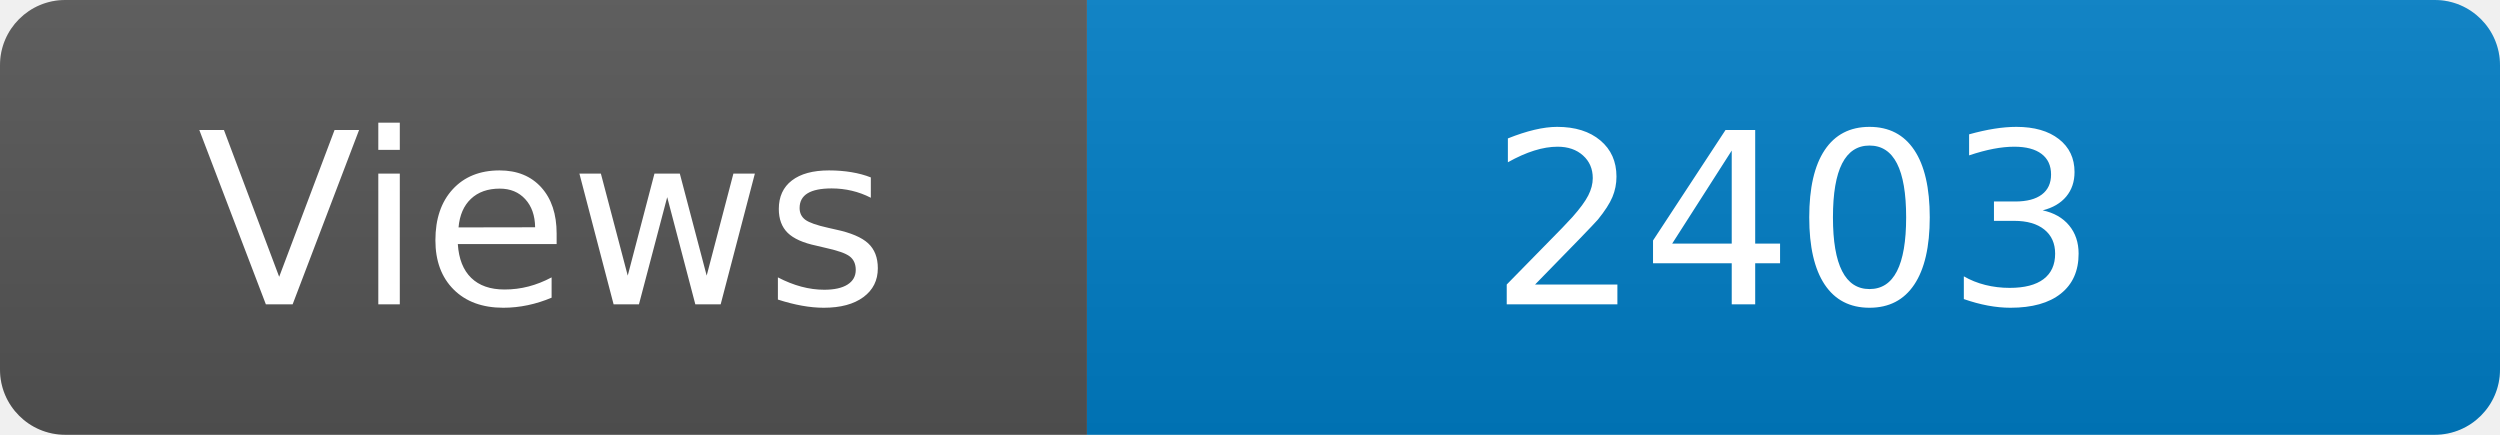
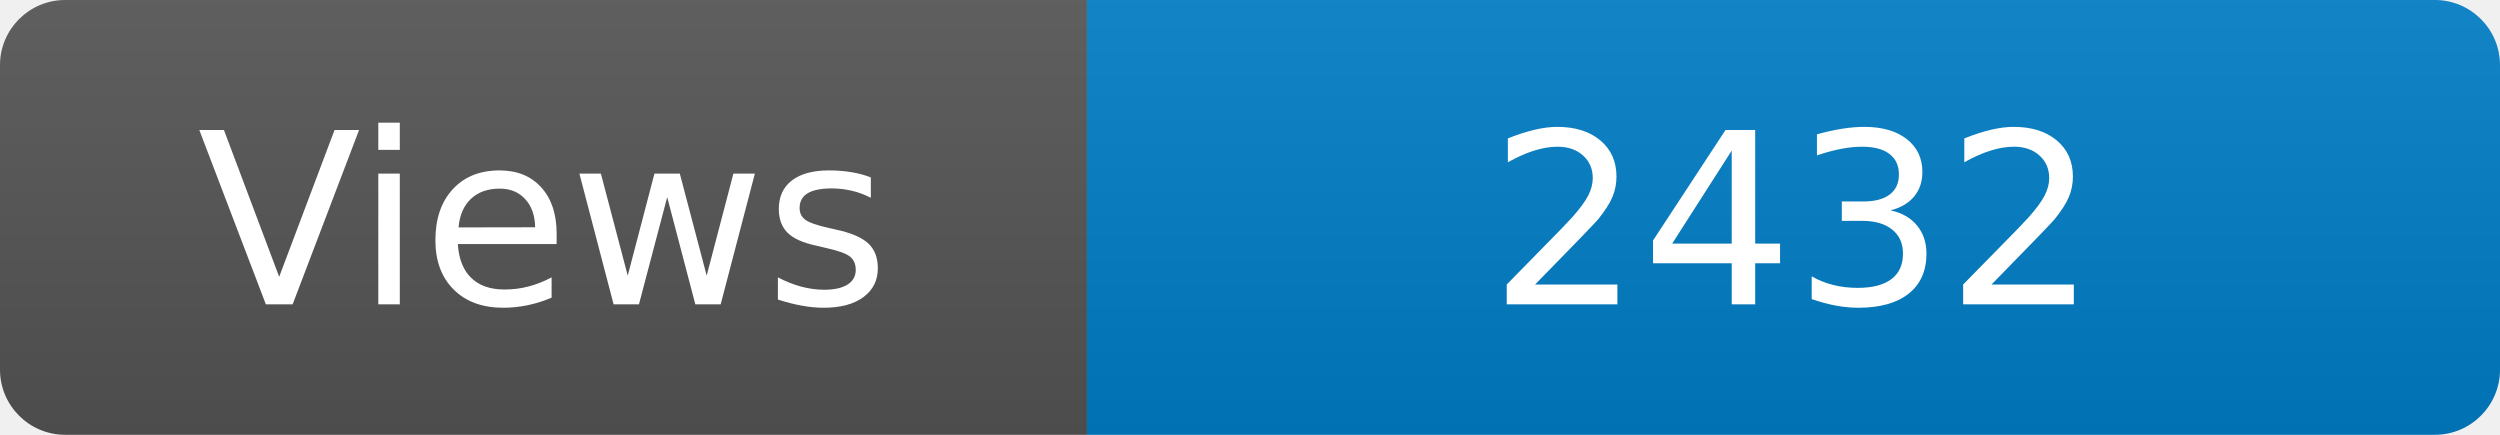
<svg xmlns="http://www.w3.org/2000/svg" width="115" height="20" role="img" aria-label="Maintained?: yes">
  <linearGradient id="s" x2="0" y2="100%">
    <stop offset="0" stop-color="#bbb" stop-opacity=".1" />
    <stop offset="1" stop-opacity=".1" />
  </linearGradient>
  <clipPath id="r">
    <rect width="115" height="20" rx="3" fill="#fff" />
  </clipPath>
  <g clip-path="url(#r)">
    <rect width="50" height="20" fill="#555" />
    <rect x="50" width="160" height="20" fill="#007ec6" />
    <rect width="115" height="20" fill="url(#s)" />
  </g>
  <g fill="#fff" text-anchor="middle" font-family="Verdana,Geneva,DejaVu Sans,sans-serif" font-size="110">
    <text x="250" y="140" transform="scale(.1)" fill="#fff">Views</text>
-     <text x="825" y="140" transform="scale(.1)" fill="#fff">2403</text>
+     <text x="825" y="140" transform="scale(.1)" fill="#fff">2432</text>
  </g>
</svg>
